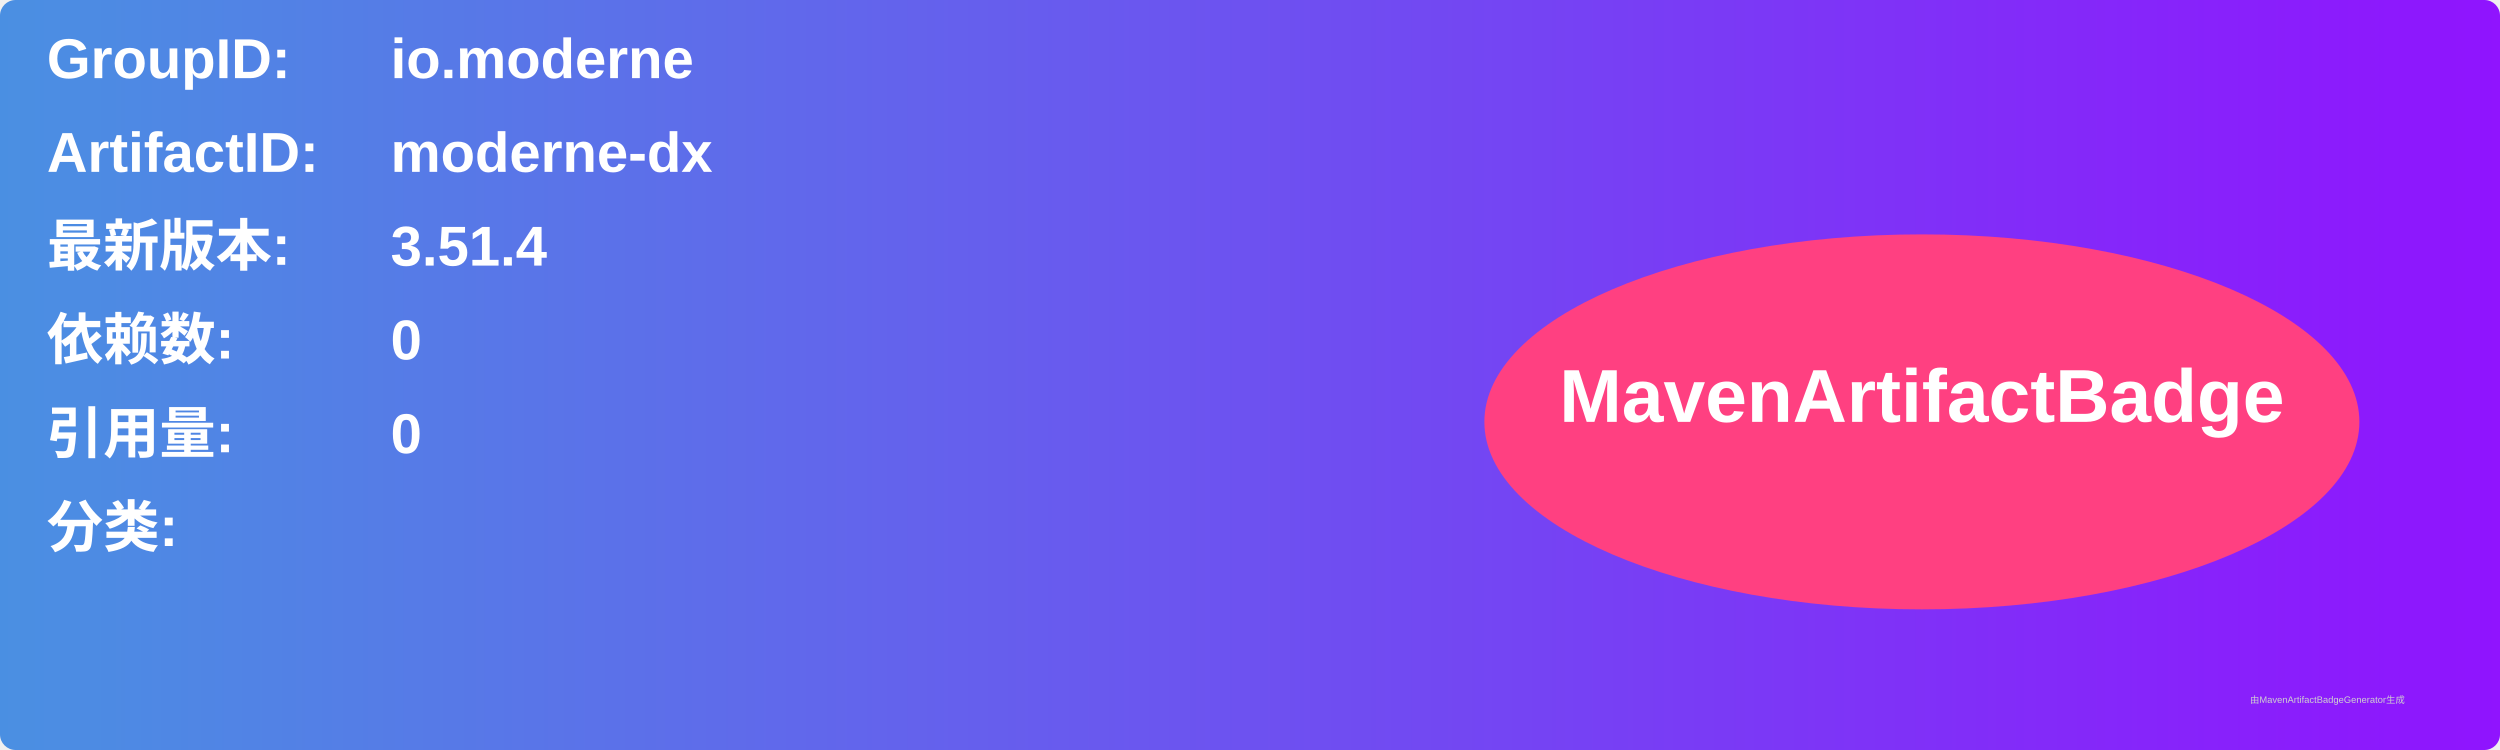
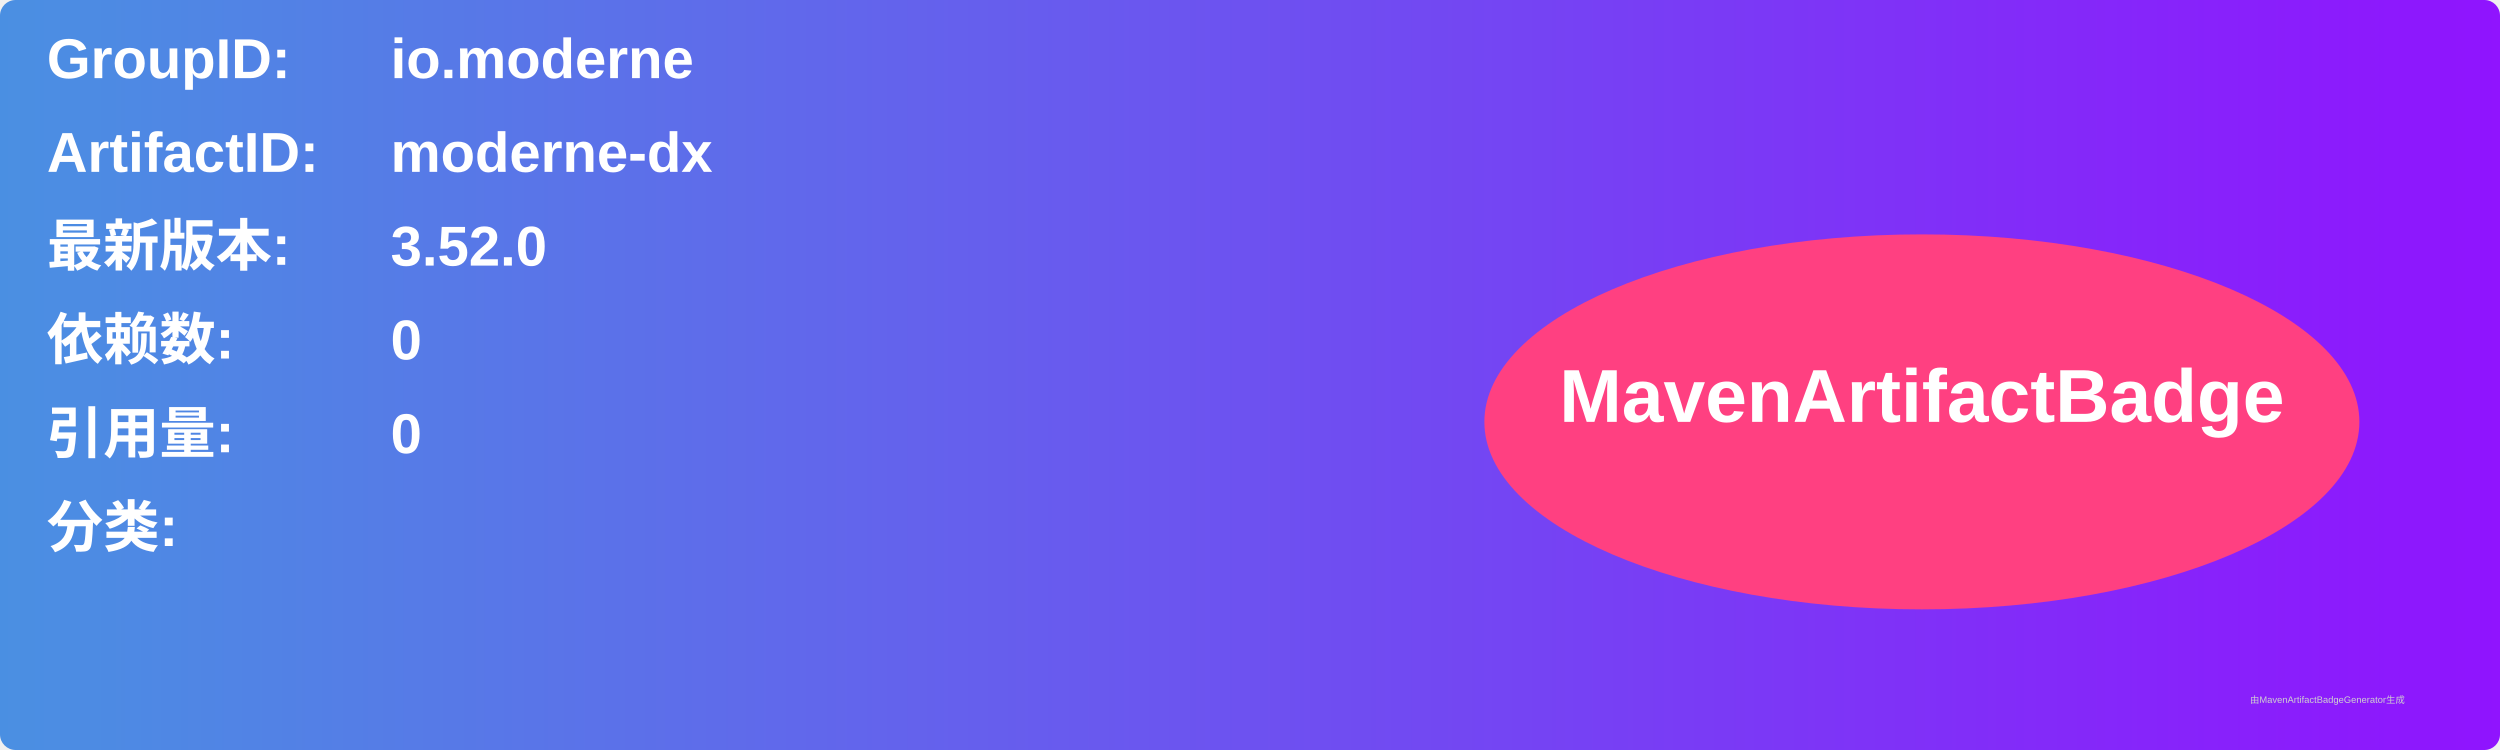
<svg xmlns="http://www.w3.org/2000/svg" width="800" height="240" viewBox="0 0 800 240">
  <linearGradient id="grad" x1="0%" y1="0%" x2="100%" y2="0%">
    <stop offset="0%" stop-color="#4a90e2" />
    <stop offset="100%" stop-color="#9013fe" />
  </linearGradient>
  <rect width="100%" height="100%" rx="5" ry="5" fill="url(#grad)" />
  <g transform="translate(15, 15)">
    <text x="0" y="10" font-family="Arial" font-size="18" fill="white" font-weight="bold" width="260">GroupID:</text>
    <text x="110" y="10" font-family="Arial" font-size="18" fill="white" font-weight="bold" width="460">io.moderne</text>
    <text x="0" y="40" font-family="Arial" font-size="18" fill="white" font-weight="bold" width="260">ArtifactID:</text>
    <text x="110" y="40" font-family="Arial" font-size="18" fill="white" font-weight="bold" width="460">moderne-dx</text>
    <text x="0" y="70" font-family="Arial" font-size="18" fill="white" font-weight="bold">最新版本:</text>
    <text x="110" y="70" font-family="Arial" font-size="18" fill="white" font-weight="bold">
-       <tspan font-weight="bold">3.51.4</tspan>
+       <tspan font-weight="bold">3.52.0</tspan>
    </text>
    <text x="0" y="100" font-family="Arial" font-size="18" fill="white" font-weight="bold">依赖数: </text>
    <text x="110" y="100" font-family="Arial" font-size="18" fill="white">
      <tspan font-weight="bold">0</tspan>
    </text>
    <text x="0" y="130" font-family="Arial" font-size="18" fill="white" font-weight="bold">引用量: </text>
    <text x="110" y="130" font-family="Arial" font-size="18" fill="white">
      <tspan font-weight="bold">0</tspan>
    </text>
    <text x="0" y="160" font-family="Arial" font-size="18" fill="white" font-weight="bold">分类:</text>
    <text x="10" y="190" font-family="Arial" font-size="10" fill="white">
      <tspan font-weight="bold" />
    </text>
    <ellipse cx="600" cy="120" rx="140" ry="60" fill="#ff4081" />
    <text x="600" y="120" text-anchor="middle" font-family="Arial" font-size="24" fill="white" font-weight="bold">MavenArtifactBadge</text>
  </g>
  <text x="720" y="225" font-family="Arial" font-size="3" fill="#d0d0d0">由MavenArtifactBadgeGenerator生成</text>
</svg>
